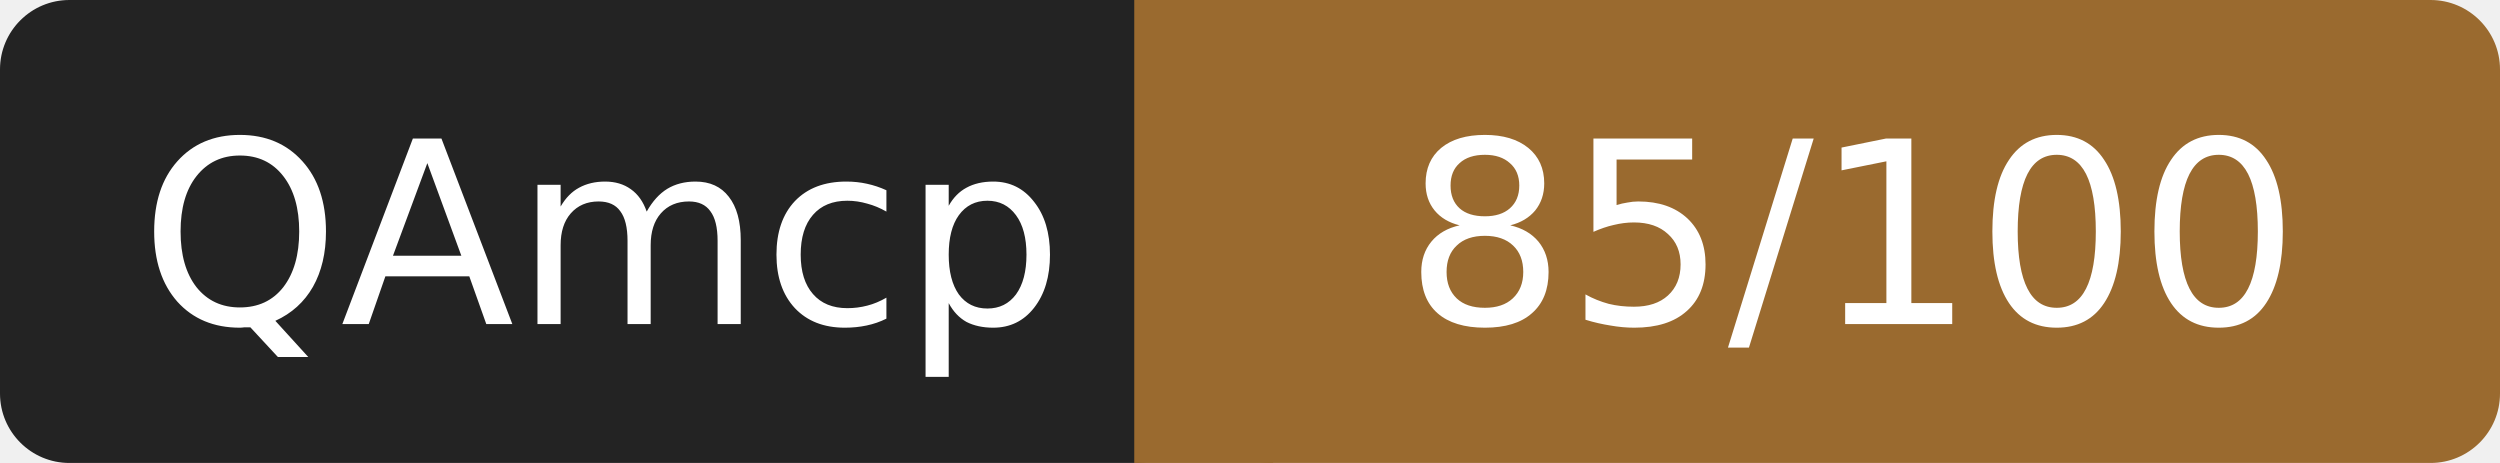
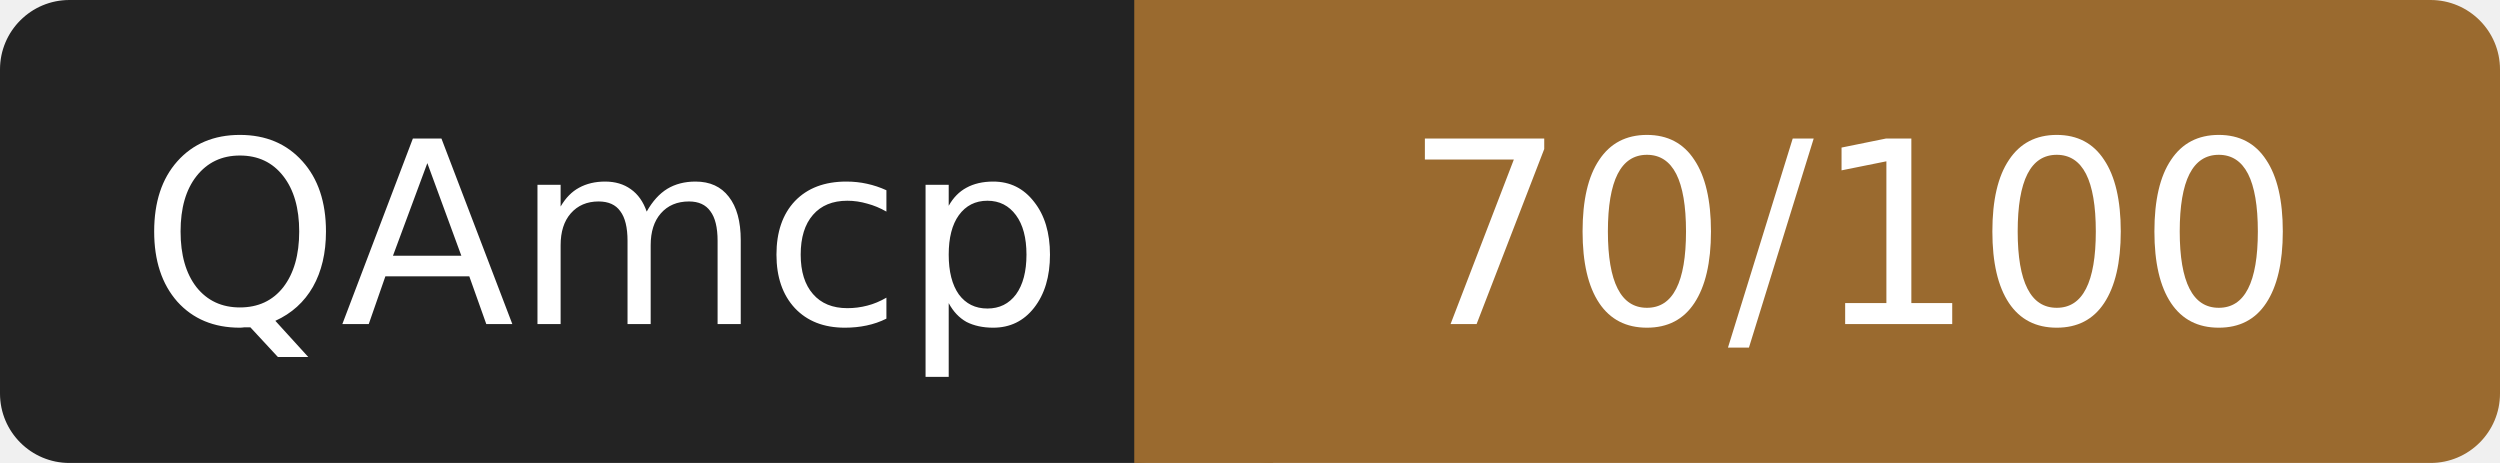
- <svg xmlns="http://www.w3.org/2000/svg" width="108" height="20" role="img" aria-label="QAmcp: 85/100">
+ <svg xmlns="http://www.w3.org/2000/svg" width="108" height="20" role="img" aria-label="QAmcp: 70/100">
  <rect width="52" height="20" rx="3" fill="#232323" />
  <rect x="52" width="56" height="20" rx="3" fill="#9a6a2f" />
  <rect x="49" width="6" height="20" fill="#9a6a2f" />
  <g fill="#fff" font-family="Verdana,DejaVu Sans,sans-serif" font-size="11" text-anchor="middle">
    <text x="26" y="14">QAmcp</text>
-     <text x="80" y="14">85/100</text>
+     <text x="80" y="14">70/100</text>
  </g>
</svg>
